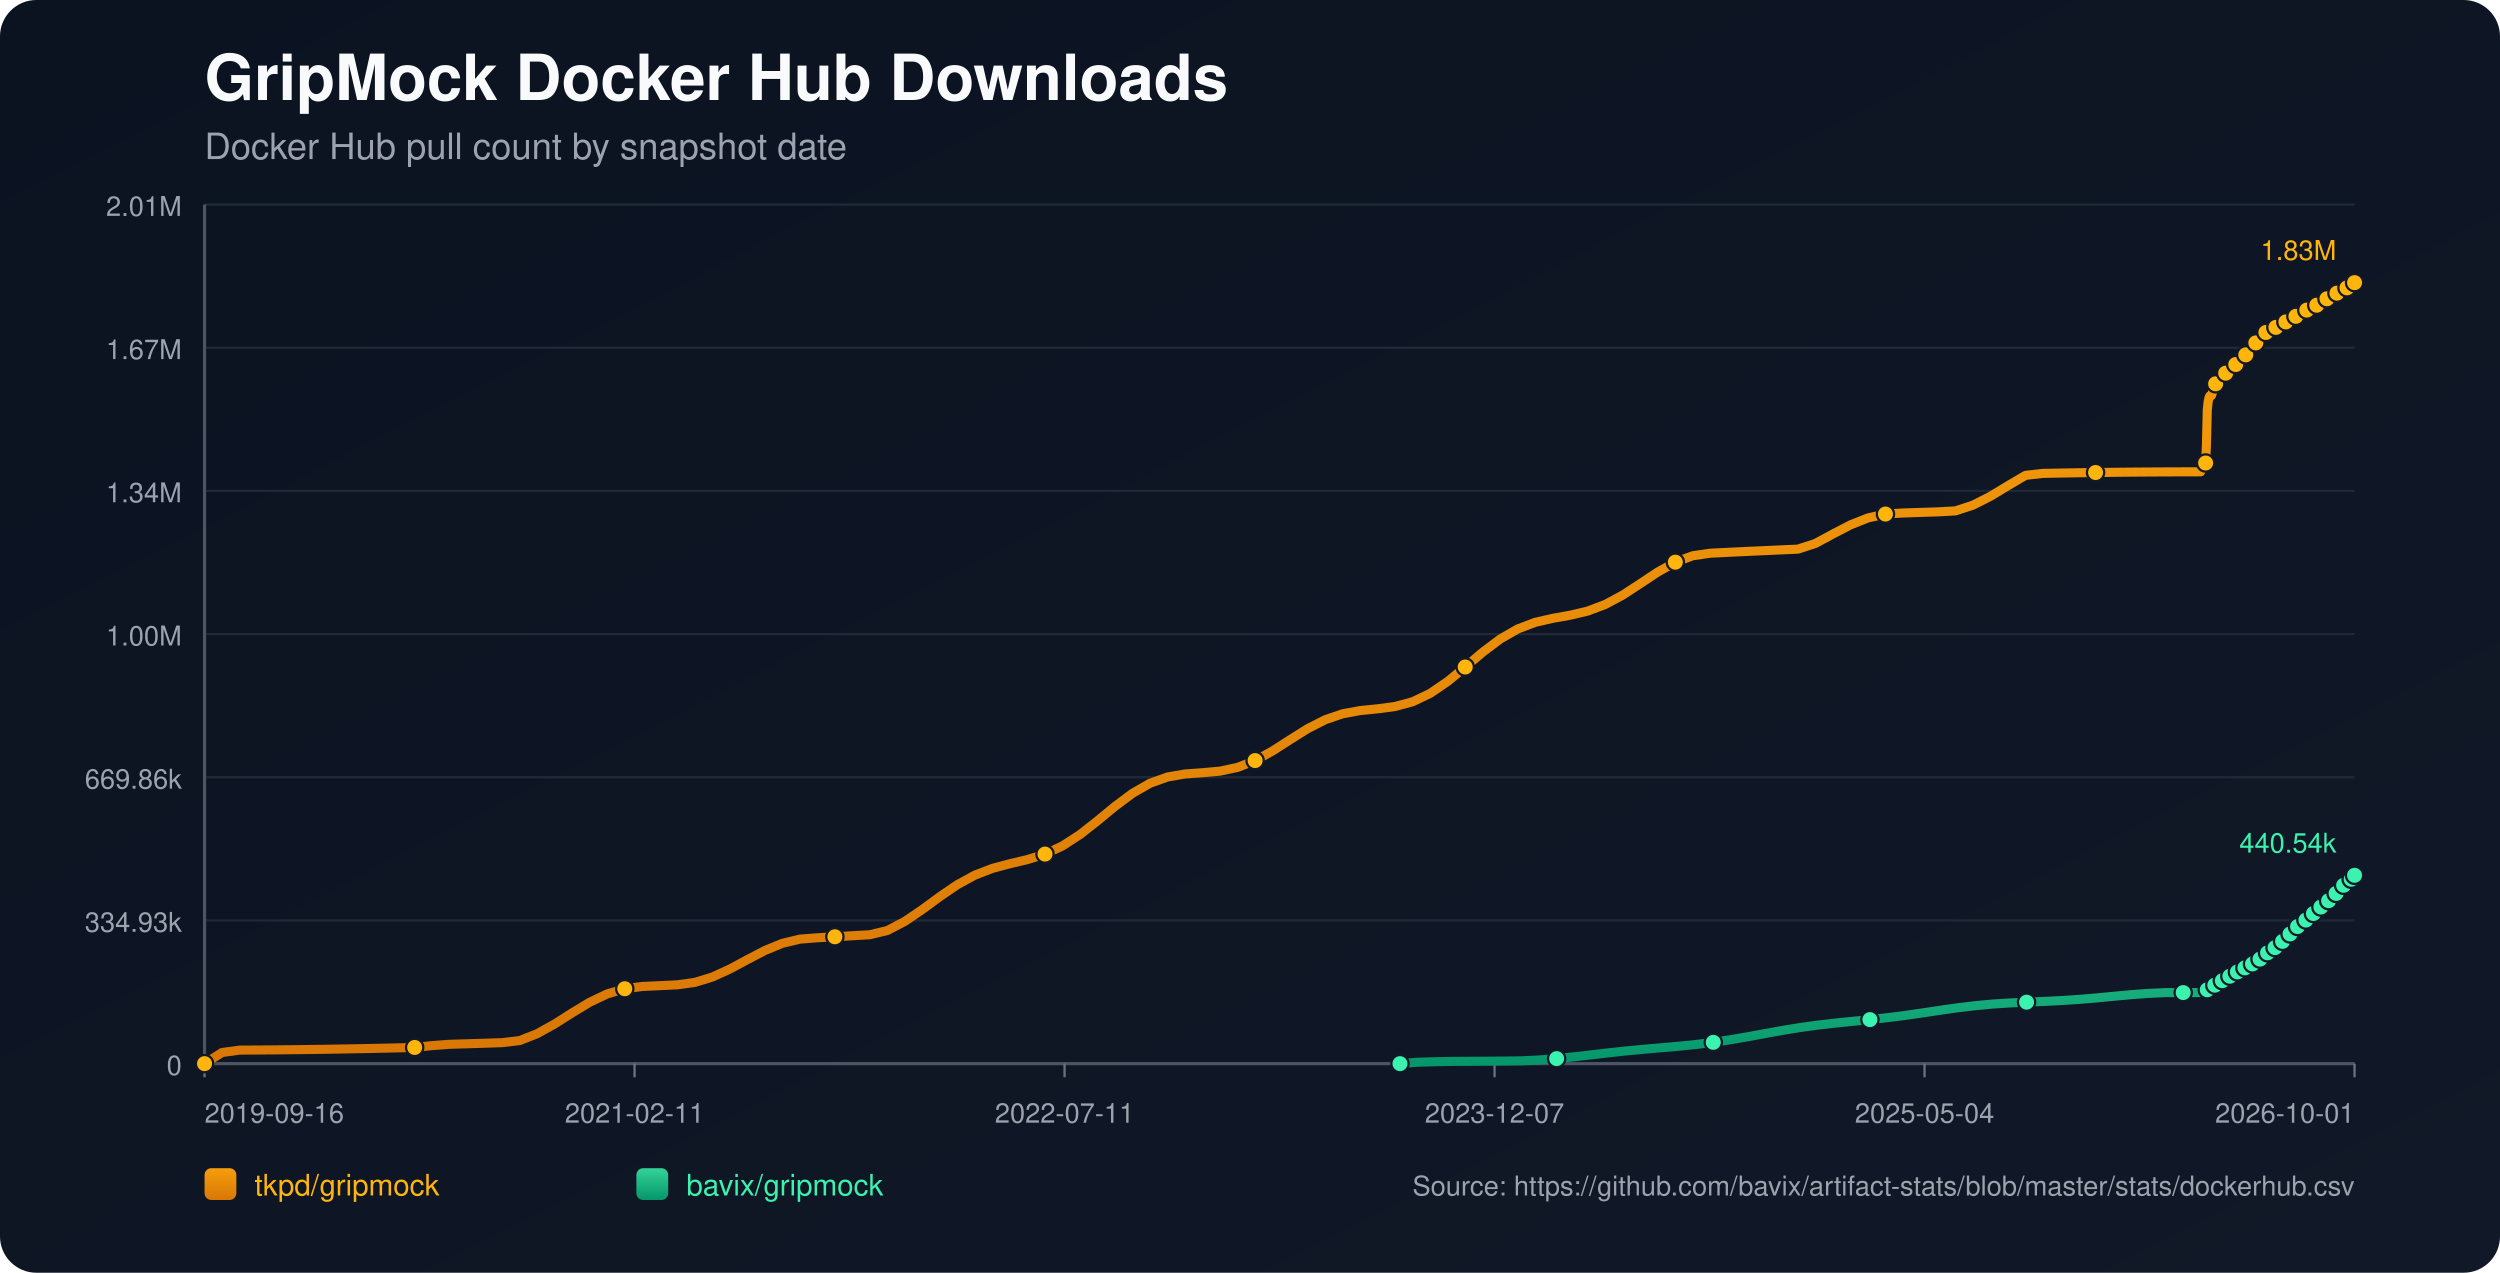
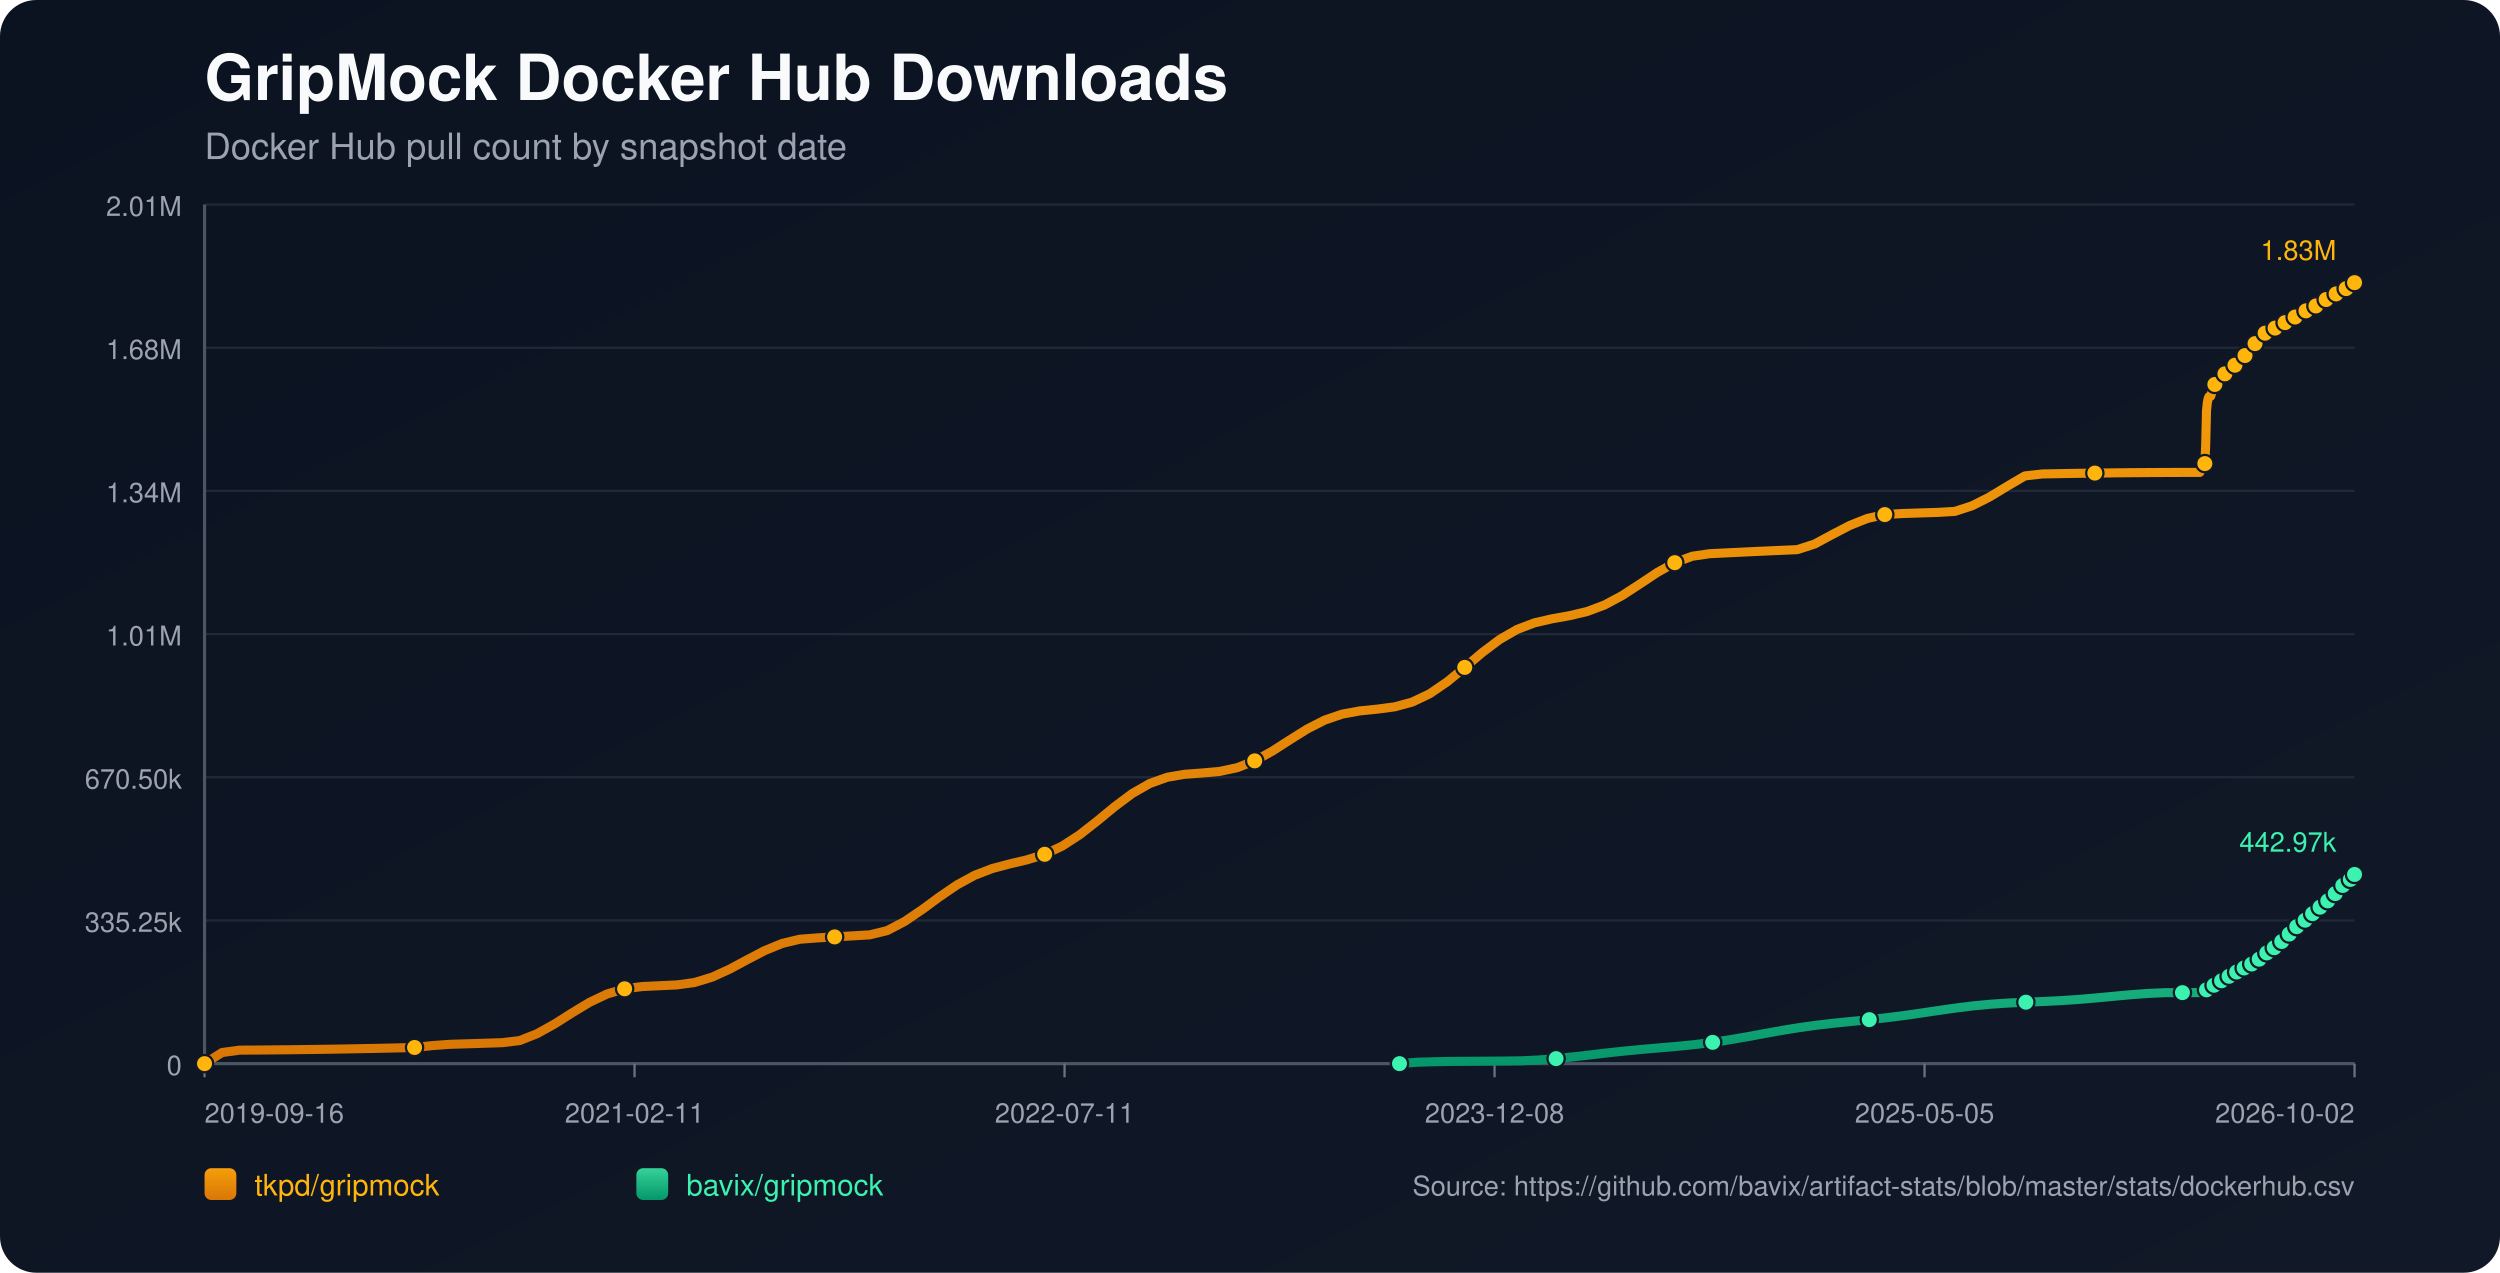
<svg xmlns="http://www.w3.org/2000/svg" width="1100" height="560" viewBox="0 0 1100 560">
  <defs>
    <linearGradient id="bg" x1="0" y1="0" x2="1" y2="1">
      <stop offset="0%" stop-color="#0b1220" />
      <stop offset="100%" stop-color="#111827" />
    </linearGradient>
    <linearGradient id="repo-0" x1="0" y1="0" x2="0" y2="1">
      <stop offset="0%" stop-color="#f59e0b" />
      <stop offset="100%" stop-color="#d97706" />
    </linearGradient>
    <linearGradient id="repo-1" x1="0" y1="0" x2="0" y2="1">
      <stop offset="0%" stop-color="#34d399" />
      <stop offset="100%" stop-color="#059669" />
    </linearGradient>
  </defs>
  <rect x="0" y="0" width="1100" height="560" fill="url(#bg)" rx="16" />
  <text x="90" y="44" fill="#f9fafb" font-size="28" font-family="-apple-system,BlinkMacSystemFont,Segoe UI,Helvetica,Arial,sans-serif" font-weight="700">GripMock Docker Hub Downloads</text>
  <text x="90" y="70" fill="#9ca3af" font-size="16" font-family="-apple-system,BlinkMacSystemFont,Segoe UI,Helvetica,Arial,sans-serif">Docker Hub pull count by snapshot date</text>
  <line x1="90" y1="90.00" x2="1036" y2="90.00" stroke="#1f2937" stroke-width="1" />
  <text x="80" y="95.00" text-anchor="end" fill="#9ca3af" font-size="12" font-family="-apple-system,BlinkMacSystemFont,Segoe UI,Helvetica,Arial,sans-serif">2.01M</text>
  <line x1="90" y1="153.00" x2="1036" y2="153.00" stroke="#1f2937" stroke-width="1" />
-   <text x="80" y="158.00" text-anchor="end" fill="#9ca3af" font-size="12" font-family="-apple-system,BlinkMacSystemFont,Segoe UI,Helvetica,Arial,sans-serif">1.67M</text>
+   <text x="80" y="158.00" text-anchor="end" fill="#9ca3af" font-size="12" font-family="-apple-system,BlinkMacSystemFont,Segoe UI,Helvetica,Arial,sans-serif">1.68M</text>
  <line x1="90" y1="216.00" x2="1036" y2="216.00" stroke="#1f2937" stroke-width="1" />
  <text x="80" y="221.00" text-anchor="end" fill="#9ca3af" font-size="12" font-family="-apple-system,BlinkMacSystemFont,Segoe UI,Helvetica,Arial,sans-serif">1.34M</text>
  <line x1="90" y1="279.00" x2="1036" y2="279.00" stroke="#1f2937" stroke-width="1" />
-   <text x="80" y="284.00" text-anchor="end" fill="#9ca3af" font-size="12" font-family="-apple-system,BlinkMacSystemFont,Segoe UI,Helvetica,Arial,sans-serif">1.00M</text>
+   <text x="80" y="284.00" text-anchor="end" fill="#9ca3af" font-size="12" font-family="-apple-system,BlinkMacSystemFont,Segoe UI,Helvetica,Arial,sans-serif">1.01M</text>
  <line x1="90" y1="342.00" x2="1036" y2="342.00" stroke="#1f2937" stroke-width="1" />
-   <text x="80" y="347.00" text-anchor="end" fill="#9ca3af" font-size="12" font-family="-apple-system,BlinkMacSystemFont,Segoe UI,Helvetica,Arial,sans-serif">669.86k</text>
+   <text x="80" y="347.00" text-anchor="end" fill="#9ca3af" font-size="12" font-family="-apple-system,BlinkMacSystemFont,Segoe UI,Helvetica,Arial,sans-serif">670.50k</text>
  <line x1="90" y1="405.00" x2="1036" y2="405.00" stroke="#1f2937" stroke-width="1" />
-   <text x="80" y="410.00" text-anchor="end" fill="#9ca3af" font-size="12" font-family="-apple-system,BlinkMacSystemFont,Segoe UI,Helvetica,Arial,sans-serif">334.93k</text>
+   <text x="80" y="410.00" text-anchor="end" fill="#9ca3af" font-size="12" font-family="-apple-system,BlinkMacSystemFont,Segoe UI,Helvetica,Arial,sans-serif">335.25k</text>
  <line x1="90" y1="468.00" x2="1036" y2="468.00" stroke="#1f2937" stroke-width="1" />
  <text x="80" y="473.00" text-anchor="end" fill="#9ca3af" font-size="12" font-family="-apple-system,BlinkMacSystemFont,Segoe UI,Helvetica,Arial,sans-serif">0</text>
  <line x1="90" y1="468" x2="1036" y2="468" stroke="#4b5563" stroke-width="1.4" />
  <line x1="90" y1="90" x2="90" y2="468" stroke="#4b5563" stroke-width="1.4" />
  <line x1="90.00" y1="468" x2="90.00" y2="474" stroke="#6b7280" stroke-width="1" />
  <text x="90.00" y="494" text-anchor="start" fill="#9ca3af" font-size="12" font-family="-apple-system,BlinkMacSystemFont,Segoe UI,Helvetica,Arial,sans-serif">2019-09-16</text>
  <line x1="279.20" y1="468" x2="279.20" y2="474" stroke="#6b7280" stroke-width="1" />
  <text x="279.20" y="494" text-anchor="middle" fill="#9ca3af" font-size="12" font-family="-apple-system,BlinkMacSystemFont,Segoe UI,Helvetica,Arial,sans-serif">2021-02-11</text>
  <line x1="468.40" y1="468" x2="468.40" y2="474" stroke="#6b7280" stroke-width="1" />
  <text x="468.40" y="494" text-anchor="middle" fill="#9ca3af" font-size="12" font-family="-apple-system,BlinkMacSystemFont,Segoe UI,Helvetica,Arial,sans-serif">2022-07-11</text>
  <line x1="657.60" y1="468" x2="657.60" y2="474" stroke="#6b7280" stroke-width="1" />
-   <text x="657.60" y="494" text-anchor="middle" fill="#9ca3af" font-size="12" font-family="-apple-system,BlinkMacSystemFont,Segoe UI,Helvetica,Arial,sans-serif">2023-12-07</text>
+   <text x="657.60" y="494" text-anchor="middle" fill="#9ca3af" font-size="12" font-family="-apple-system,BlinkMacSystemFont,Segoe UI,Helvetica,Arial,sans-serif">2023-12-08</text>
  <line x1="846.80" y1="468" x2="846.80" y2="474" stroke="#6b7280" stroke-width="1" />
-   <text x="846.80" y="494" text-anchor="middle" fill="#9ca3af" font-size="12" font-family="-apple-system,BlinkMacSystemFont,Segoe UI,Helvetica,Arial,sans-serif">2025-05-04</text>
+   <text x="846.80" y="494" text-anchor="middle" fill="#9ca3af" font-size="12" font-family="-apple-system,BlinkMacSystemFont,Segoe UI,Helvetica,Arial,sans-serif">2025-05-05</text>
  <line x1="1036.00" y1="468" x2="1036.00" y2="474" stroke="#6b7280" stroke-width="1" />
-   <text x="1036.00" y="494" text-anchor="end" fill="#9ca3af" font-size="12" font-family="-apple-system,BlinkMacSystemFont,Segoe UI,Helvetica,Arial,sans-serif">2026-10-01</text>
-   <polyline fill="none" stroke="url(#repo-0)" stroke-width="4" stroke-linecap="round" stroke-linejoin="round" points="90.00,468.00 97.70,463.11 105.41,462.05 113.11,462.01 120.82,461.95 128.52,461.87 136.22,461.78 143.93,461.67 151.63,461.54 159.34,461.40 167.04,461.24 174.75,461.07 182.45,460.88 190.15,460.06 197.86,459.49 205.56,459.26 213.27,459.02 220.97,458.77 228.67,457.85 236.38,454.81 244.08,450.53 251.79,445.63 259.49,440.98 267.19,437.32 274.90,435.04 282.60,434.04 290.31,433.69 298.01,433.32 305.72,432.26 313.42,429.90 321.12,426.39 328.83,422.25 336.53,418.22 344.24,415.07 351.94,413.22 359.64,412.62 367.35,412.18 375.05,411.73 382.76,411.28 390.46,409.42 398.17,405.38 405.87,400.15 413.57,394.49 421.28,389.24 428.98,385.04 436.69,382.08 444.39,380.03 452.09,378.21 459.80,375.80 467.50,372.19 475.21,367.20 482.91,361.15 490.61,354.80 498.32,349.04 506.02,344.63 513.73,341.87 521.43,340.55 529.14,339.99 536.84,339.29 544.54,337.65 552.25,334.65 559.95,330.40 567.66,325.45 575.36,320.62 583.06,316.69 590.77,314.06 598.47,312.65 606.18,311.87 613.88,310.85 621.58,308.76 629.29,305.08 636.99,299.82 644.70,293.48 652.40,286.96 660.11,281.16 667.81,276.73 675.51,273.82 683.22,272.06 690.92,270.69 698.63,268.86 706.33,265.95 714.03,261.81 721.74,256.79 729.44,251.68 737.15,247.36 744.85,244.52 752.56,243.41 760.26,243.03 767.96,242.66 775.67,242.31 783.37,241.96 791.08,241.62 798.78,239.12 806.48,234.96 814.19,230.96 821.89,227.89 829.60,226.18 837.30,225.72 845.00,225.46 852.71,225.22 860.41,224.79 868.12,222.26 875.82,218.36 883.53,213.68 891.23,209.16 898.93,208.29 906.64,208.15 914.34,208.02 922.05,207.91 929.75,207.82 937.45,207.74 945.16,207.68 952.86,207.64 960.57,207.61 968.27,207.60 968.65,206.74 968.99,205.79 969.36,204.93 969.72,204.39 970.10,204.11 970.47,203.72 970.83,195.69 971.20,180.42 971.57,176.86 971.94,175.03 972.30,174.22 972.68,174.16 973.05,174.04 973.41,172.90 973.78,171.56 974.15,170.48 974.52,169.62 974.88,168.88 975.25,168.81 975.62,168.69 975.99,167.88 976.35,167.32 976.72,166.75 977.09,166.22 977.45,165.83 977.83,165.76 978.20,165.69 978.57,165.30 978.93,164.77 979.30,164.20 979.67,163.73 980.03,163.43 980.41,163.35 980.78,163.29 981.14,162.95 981.51,162.46 981.88,161.71 982.24,161.22 982.61,160.86 982.98,160.80 983.36,160.71 983.72,160.39 984.09,160.00 984.46,159.63 984.83,159.21 985.19,158.85 985.56,158.76 985.94,158.65 986.30,158.13 986.67,157.64 987.04,157.04 987.41,156.63 987.77,156.23 988.14,156.13 988.52,155.99 988.88,155.75 989.25,155.24 989.62,154.69 989.98,154.09 990.34,153.56 990.72,153.49 991.11,153.32 991.46,152.80 991.83,152.16 992.20,151.45 992.56,150.88 992.92,150.44 993.30,150.35 993.67,150.22 994.03,149.68 994.40,149.07 994.77,148.52 995.14,147.96 995.50,147.58 995.88,147.51 996.27,147.34 996.63,146.84 997.00,146.29 997.35,145.95 997.73,145.67 998.08,145.52 998.45,145.44 998.84,145.35 999.18,145.12 999.54,144.92 999.91,144.71 1000.28,144.45 1000.64,144.24 1001.02,144.16 1001.39,144.05 1001.75,143.81 1002.13,143.51 1002.48,143.26 1002.85,143.06 1003.21,142.92 1003.59,142.83 1003.96,142.75 1004.33,142.54 1004.68,142.29 1005.06,142.06 1005.43,141.85 1005.78,141.64 1006.15,141.59 1006.52,141.51 1006.88,141.25 1007.25,140.98 1007.62,140.71 1007.99,140.46 1008.35,140.24 1008.73,140.20 1009.10,140.13 1009.46,139.79 1009.83,139.45 1010.20,139.19 1010.56,138.90 1010.93,138.72 1011.30,138.63 1011.68,138.55 1012.03,138.25 1012.77,137.63 1013.14,137.37 1013.51,137.17 1013.88,137.14 1014.25,137.06 1014.61,136.80 1014.98,136.45 1015.34,136.15 1015.70,135.84 1016.06,135.59 1016.42,135.54 1016.80,135.48 1017.16,135.22 1017.53,135.01 1017.91,134.79 1018.27,134.58 1018.62,134.43 1018.99,134.38 1019.36,134.30 1019.73,134.15 1020.09,133.90 1020.46,133.58 1020.83,133.35 1021.20,133.14 1021.57,133.10 1021.94,133.03 1022.30,132.76 1022.67,132.40 1023.18,131.98 1023.57,131.62 1023.86,131.46 1024.22,131.42 1024.59,131.32 1024.94,131.10 1025.30,130.77 1025.67,130.47 1026.04,130.12 1026.40,129.94 1026.77,129.91 1027.14,129.80 1027.51,129.57 1027.88,129.26 1028.25,128.99 1028.61,128.66 1028.98,128.43 1029.35,128.40 1029.73,128.35 1030.09,128.03 1030.46,127.73 1030.83,127.51 1031.19,127.23 1031.56,127.03 1031.93,126.99 1032.30,126.91 1032.67,126.65 1033.04,126.20 1033.40,125.88 1033.77,125.58 1034.14,125.33 1034.52,125.30 1034.89,125.20 1035.26,124.92 1035.63,124.66 1036.00,124.36" />
+   <text x="1036.00" y="494" text-anchor="end" fill="#9ca3af" font-size="12" font-family="-apple-system,BlinkMacSystemFont,Segoe UI,Helvetica,Arial,sans-serif">2026-10-02</text>
+   <polyline fill="none" stroke="url(#repo-0)" stroke-width="4" stroke-linecap="round" stroke-linejoin="round" points="90.00,468.00 97.70,463.11 105.40,462.06 113.10,462.02 120.80,461.95 128.51,461.88 136.21,461.78 143.91,461.67 151.61,461.55 159.31,461.40 167.01,461.25 174.71,461.08 182.41,460.89 190.12,460.07 197.82,459.50 205.52,459.27 213.22,459.03 220.92,458.78 228.62,457.86 236.32,454.82 244.02,450.54 251.72,445.66 259.43,441.00 267.13,437.35 274.83,435.07 282.53,434.08 290.23,433.72 297.93,433.35 305.63,432.29 313.33,429.94 321.04,426.43 328.74,422.29 336.44,418.27 344.14,415.12 351.84,413.27 359.54,412.68 367.24,412.24 374.94,411.79 382.65,411.34 390.35,409.47 398.05,405.44 405.75,400.22 413.45,394.56 421.15,389.32 428.85,385.12 436.55,382.16 444.25,380.12 451.96,378.30 459.66,375.89 467.36,372.28 475.06,367.29 482.76,361.26 490.46,354.91 498.16,349.16 505.86,344.75 513.57,341.99 521.27,340.68 528.97,340.12 536.67,339.42 544.37,337.78 552.07,334.78 559.77,330.53 567.47,325.58 575.17,320.76 582.88,316.83 590.58,314.21 598.28,312.80 605.98,312.02 613.68,311.00 621.38,308.91 629.08,305.24 636.78,299.98 644.49,293.65 652.19,287.13 659.89,281.34 667.59,276.91 675.29,274.01 682.99,272.25 690.69,270.88 698.39,269.05 706.09,266.15 713.80,262.01 721.50,257.00 729.20,251.89 736.90,247.57 744.60,244.74 752.30,243.62 760.00,243.25 767.70,242.88 775.41,242.52 783.11,242.18 790.81,241.84 798.51,239.34 806.21,235.19 813.91,231.19 821.61,228.12 829.31,226.42 837.02,225.95 844.72,225.70 852.42,225.46 860.12,225.02 867.82,222.50 875.52,218.60 883.22,213.93 890.92,209.41 898.62,208.54 906.33,208.40 914.03,208.27 921.73,208.16 929.43,208.07 937.13,207.99 944.83,207.93 952.53,207.89 960.23,207.86 967.94,207.85 968.31,207.00 968.66,206.04 969.02,205.19 969.39,204.64 969.76,204.36 970.13,203.98 970.50,195.95 970.86,180.70 971.23,177.14 971.60,175.32 971.96,174.50 972.34,174.44 972.71,174.33 973.07,173.18 973.44,171.84 973.81,170.77 974.18,169.90 974.54,169.16 974.91,169.10 975.28,168.97 975.65,168.17 976.01,167.61 976.38,167.04 976.75,166.51 977.11,166.12 977.49,166.05 977.86,165.99 978.23,165.59 978.60,165.06 978.96,164.49 979.33,164.02 979.69,163.73 980.07,163.64 980.44,163.59 980.80,163.24 981.17,162.76 981.54,162.01 981.90,161.51 982.27,161.15 982.64,161.09 983.02,161.00 983.38,160.69 983.75,160.30 984.12,159.92 984.49,159.51 984.85,159.15 985.22,159.06 985.60,158.95 985.96,158.43 986.33,157.93 986.70,157.34 987.06,156.93 987.42,156.53 987.80,156.43 988.17,156.29 988.54,156.05 988.91,155.54 989.27,154.99 989.64,154.40 990.00,153.87 990.38,153.79 990.77,153.62 991.12,153.10 991.49,152.46 991.85,151.75 992.22,151.19 992.57,150.74 992.95,150.66 993.33,150.52 993.68,149.99 994.05,149.38 994.43,148.83 994.79,148.26 995.16,147.89 995.53,147.82 995.92,147.65 996.29,147.15 996.65,146.60 997.00,146.26 997.39,145.98 997.73,145.83 998.11,145.75 998.49,145.67 998.83,145.43 999.20,145.23 999.57,145.02 999.93,144.76 1000.30,144.55 1000.67,144.47 1001.05,144.36 1001.40,144.12 1001.78,143.82 1002.14,143.58 1002.50,143.37 1002.87,143.23 1003.24,143.14 1003.61,143.06 1003.98,142.86 1004.33,142.61 1004.71,142.37 1005.08,142.16 1005.43,141.95 1005.80,141.90 1006.17,141.82 1006.53,141.56 1006.90,141.30 1007.27,141.02 1007.64,140.78 1008.00,140.55 1008.37,140.52 1008.75,140.45 1009.11,140.11 1009.48,139.76 1009.85,139.50 1010.21,139.21 1010.58,139.03 1010.95,138.95 1011.32,138.87 1011.68,138.57 1012.42,137.94 1012.79,137.68 1013.15,137.49 1013.52,137.46 1013.89,137.38 1014.26,137.12 1014.62,136.77 1014.99,136.47 1015.35,136.16 1015.70,135.91 1016.07,135.86 1016.44,135.80 1016.81,135.54 1017.18,135.33 1017.55,135.11 1017.92,134.90 1018.27,134.75 1018.64,134.70 1019.00,134.62 1019.37,134.48 1019.74,134.22 1020.11,133.90 1020.48,133.67 1020.84,133.47 1021.21,133.42 1021.58,133.35 1021.95,133.08 1022.31,132.72 1022.83,132.30 1023.22,131.94 1023.51,131.79 1023.86,131.75 1024.23,131.64 1024.59,131.43 1024.94,131.09 1025.31,130.79 1025.68,130.44 1026.04,130.27 1026.41,130.23 1026.79,130.13 1027.15,129.90 1027.52,129.58 1027.89,129.32 1028.26,128.98 1028.62,128.76 1028.99,128.73 1029.37,128.67 1029.73,128.36 1030.10,128.06 1030.47,127.83 1030.83,127.56 1031.20,127.36 1031.57,127.31 1031.94,127.24 1032.31,126.98 1032.67,126.53 1033.04,126.21 1033.41,125.91 1033.78,125.66 1034.15,125.63 1034.53,125.53 1034.90,125.25 1035.26,124.99 1035.64,124.69 1036.00,124.36" />
  <circle cx="90.00" cy="468.00" r="3.8" fill="#ffb50c" stroke="#111827" stroke-width="1" />
-   <circle cx="182.45" cy="460.88" r="3.8" fill="#ffb50c" stroke="#111827" stroke-width="1" />
-   <circle cx="274.90" cy="435.04" r="3.8" fill="#ffb50c" stroke="#111827" stroke-width="1" />
-   <circle cx="367.35" cy="412.18" r="3.8" fill="#ffb50c" stroke="#111827" stroke-width="1" />
-   <circle cx="459.80" cy="375.80" r="3.8" fill="#ffb50c" stroke="#111827" stroke-width="1" />
-   <circle cx="552.25" cy="334.65" r="3.8" fill="#ffb50c" stroke="#111827" stroke-width="1" />
-   <circle cx="644.70" cy="293.48" r="3.8" fill="#ffb50c" stroke="#111827" stroke-width="1" />
-   <circle cx="737.15" cy="247.36" r="3.8" fill="#ffb50c" stroke="#111827" stroke-width="1" />
-   <circle cx="829.60" cy="226.18" r="3.8" fill="#ffb50c" stroke="#111827" stroke-width="1" />
-   <circle cx="922.05" cy="207.91" r="3.8" fill="#ffb50c" stroke="#111827" stroke-width="1" />
-   <circle cx="970.47" cy="203.72" r="3.8" fill="#ffb50c" stroke="#111827" stroke-width="1" />
-   <circle cx="974.88" cy="168.88" r="3.8" fill="#ffb50c" stroke="#111827" stroke-width="1" />
-   <circle cx="979.30" cy="164.20" r="3.8" fill="#ffb50c" stroke="#111827" stroke-width="1" />
-   <circle cx="983.72" cy="160.39" r="3.8" fill="#ffb50c" stroke="#111827" stroke-width="1" />
-   <circle cx="988.14" cy="156.13" r="3.8" fill="#ffb50c" stroke="#111827" stroke-width="1" />
-   <circle cx="992.56" cy="150.88" r="3.8" fill="#ffb50c" stroke="#111827" stroke-width="1" />
-   <circle cx="997.00" cy="146.29" r="3.8" fill="#ffb50c" stroke="#111827" stroke-width="1" />
-   <circle cx="1001.39" cy="144.05" r="3.8" fill="#ffb50c" stroke="#111827" stroke-width="1" />
-   <circle cx="1005.78" cy="141.64" r="3.8" fill="#ffb50c" stroke="#111827" stroke-width="1" />
-   <circle cx="1010.20" cy="139.19" r="3.8" fill="#ffb50c" stroke="#111827" stroke-width="1" />
-   <circle cx="1014.98" cy="136.45" r="3.8" fill="#ffb50c" stroke="#111827" stroke-width="1" />
-   <circle cx="1019.36" cy="134.30" r="3.8" fill="#ffb50c" stroke="#111827" stroke-width="1" />
-   <circle cx="1023.86" cy="131.46" r="3.8" fill="#ffb50c" stroke="#111827" stroke-width="1" />
-   <circle cx="1028.25" cy="128.99" r="3.8" fill="#ffb50c" stroke="#111827" stroke-width="1" />
-   <circle cx="1032.67" cy="126.65" r="3.8" fill="#ffb50c" stroke="#111827" stroke-width="1" />
+   <circle cx="182.41" cy="460.89" r="3.8" fill="#ffb50c" stroke="#111827" stroke-width="1" />
+   <circle cx="274.83" cy="435.07" r="3.8" fill="#ffb50c" stroke="#111827" stroke-width="1" />
+   <circle cx="367.24" cy="412.24" r="3.8" fill="#ffb50c" stroke="#111827" stroke-width="1" />
+   <circle cx="459.66" cy="375.89" r="3.8" fill="#ffb50c" stroke="#111827" stroke-width="1" />
+   <circle cx="552.07" cy="334.78" r="3.8" fill="#ffb50c" stroke="#111827" stroke-width="1" />
+   <circle cx="644.49" cy="293.65" r="3.8" fill="#ffb50c" stroke="#111827" stroke-width="1" />
+   <circle cx="736.90" cy="247.57" r="3.8" fill="#ffb50c" stroke="#111827" stroke-width="1" />
+   <circle cx="829.31" cy="226.42" r="3.8" fill="#ffb50c" stroke="#111827" stroke-width="1" />
+   <circle cx="921.73" cy="208.16" r="3.8" fill="#ffb50c" stroke="#111827" stroke-width="1" />
+   <circle cx="970.13" cy="203.98" r="3.8" fill="#ffb50c" stroke="#111827" stroke-width="1" />
+   <circle cx="974.54" cy="169.16" r="3.8" fill="#ffb50c" stroke="#111827" stroke-width="1" />
+   <circle cx="978.96" cy="164.49" r="3.8" fill="#ffb50c" stroke="#111827" stroke-width="1" />
+   <circle cx="983.38" cy="160.69" r="3.8" fill="#ffb50c" stroke="#111827" stroke-width="1" />
+   <circle cx="987.80" cy="156.43" r="3.8" fill="#ffb50c" stroke="#111827" stroke-width="1" />
+   <circle cx="992.22" cy="151.19" r="3.8" fill="#ffb50c" stroke="#111827" stroke-width="1" />
+   <circle cx="996.65" cy="146.60" r="3.8" fill="#ffb50c" stroke="#111827" stroke-width="1" />
+   <circle cx="1001.05" cy="144.36" r="3.8" fill="#ffb50c" stroke="#111827" stroke-width="1" />
+   <circle cx="1005.43" cy="141.95" r="3.8" fill="#ffb50c" stroke="#111827" stroke-width="1" />
+   <circle cx="1009.85" cy="139.50" r="3.8" fill="#ffb50c" stroke="#111827" stroke-width="1" />
+   <circle cx="1014.62" cy="136.77" r="3.8" fill="#ffb50c" stroke="#111827" stroke-width="1" />
+   <circle cx="1019.00" cy="134.62" r="3.8" fill="#ffb50c" stroke="#111827" stroke-width="1" />
+   <circle cx="1023.51" cy="131.79" r="3.8" fill="#ffb50c" stroke="#111827" stroke-width="1" />
+   <circle cx="1027.89" cy="129.32" r="3.8" fill="#ffb50c" stroke="#111827" stroke-width="1" />
+   <circle cx="1032.31" cy="126.98" r="3.8" fill="#ffb50c" stroke="#111827" stroke-width="1" />
  <circle cx="1036.00" cy="124.36" r="3.8" fill="#ffb50c" stroke="#111827" stroke-width="1" />
  <text x="1028.00" y="114.36" text-anchor="end" fill="#ffb50c" font-size="12" font-family="-apple-system,BlinkMacSystemFont,Segoe UI,Helvetica,Arial,sans-serif">1.83M</text>
-   <polyline fill="none" stroke="url(#repo-1)" stroke-width="4" stroke-linecap="round" stroke-linejoin="round" points="615.99,468.00 623.64,467.38 631.30,467.16 638.96,467.02 646.62,466.98 654.28,466.92 661.94,466.86 669.59,466.76 677.25,466.38 684.91,465.79 692.57,465.01 700.23,464.12 707.89,463.23 715.54,462.40 723.20,461.68 730.86,461.02 738.52,460.35 746.18,459.58 753.84,458.63 761.49,457.47 769.15,456.14 776.81,454.73 784.47,453.35 792.13,452.10 799.79,451.05 807.44,450.17 815.10,449.39 822.76,448.63 830.42,447.79 838.08,446.81 845.74,445.71 853.40,444.56 861.05,443.47 868.71,442.54 876.37,441.81 884.03,441.31 891.69,440.95 899.35,440.63 907.00,440.25 914.66,439.74 922.32,439.10 929.98,438.37 937.64,437.66 945.30,437.09 952.95,436.75 960.61,436.73 968.27,436.72 968.65,436.51 968.99,436.30 969.36,436.11 969.72,436.00 970.10,435.97 970.47,435.90 970.83,435.74 971.20,435.50 971.57,435.22 971.94,434.94 972.30,434.69 972.68,434.65 973.05,434.53 973.41,434.29 973.78,434.00 974.15,433.69 974.52,433.48 974.88,433.20 975.25,433.17 975.62,433.10 975.99,432.78 976.35,432.49 976.72,432.17 977.09,431.89 977.45,431.66 977.83,431.51 978.20,431.41 978.57,431.06 978.93,430.75 979.30,430.47 979.67,430.14 980.03,429.98 980.41,429.92 980.78,429.80 981.14,429.54 981.51,429.35 981.88,429.18 982.24,428.80 982.61,428.59 982.98,428.53 983.36,428.44 983.72,428.16 984.09,427.90 984.46,427.65 984.83,427.39 985.19,427.21 985.56,427.16 985.94,427.05 986.30,426.81 986.67,426.55 987.04,426.32 987.41,426.09 987.77,425.86 988.14,425.79 988.52,425.67 988.88,425.47 989.25,425.20 989.62,424.85 989.98,424.55 990.34,424.34 990.72,424.28 991.11,424.14 991.46,423.87 991.83,423.57 992.20,423.23 992.56,422.99 992.92,422.83 993.30,422.76 993.67,422.62 994.03,422.31 994.40,422.01 994.77,421.64 995.14,421.31 995.50,421.06 995.88,420.96 996.27,420.75 996.63,420.47 997.00,420.03 997.35,419.62 997.73,419.24 998.08,419.11 998.45,419.03 998.84,418.83 999.18,418.52 999.54,418.18 999.91,417.77 1000.28,417.35 1000.64,417.05 1001.02,416.95 1001.39,416.82 1001.75,416.45 1002.13,416.05 1002.48,415.67 1002.85,415.21 1003.21,414.93 1003.59,414.84 1003.96,414.64 1004.33,414.20 1004.68,413.71 1005.06,413.19 1005.43,412.80 1005.78,412.52 1006.15,412.44 1006.52,412.31 1006.88,411.88 1007.25,411.35 1007.62,410.94 1007.99,410.45 1008.35,410.06 1008.73,409.97 1009.10,409.66 1009.46,409.11 1009.83,408.69 1010.20,408.38 1010.56,407.93 1010.93,407.68 1011.30,407.62 1011.68,407.47 1012.03,407.03 1012.77,406.08 1013.14,405.74 1013.51,405.40 1013.88,405.34 1014.25,405.15 1014.61,404.83 1014.98,404.47 1015.34,404.10 1015.70,403.74 1016.06,403.42 1016.42,403.31 1016.80,403.18 1017.16,402.75 1017.53,402.36 1017.91,401.95 1018.27,401.65 1018.62,401.36 1018.99,401.18 1019.36,401.07 1019.73,400.75 1020.09,400.33 1020.46,399.85 1020.83,399.34 1021.20,399.09 1021.57,399.05 1021.94,398.96 1022.30,398.53 1022.67,397.99 1023.18,397.27 1023.57,396.85 1023.86,396.69 1024.22,396.64 1024.59,396.31 1024.94,395.86 1025.30,395.46 1025.67,394.99 1026.04,394.52 1026.40,394.28 1026.77,394.24 1027.14,394.01 1027.51,393.62 1027.88,393.11 1028.25,392.66 1028.61,392.20 1028.98,391.85 1029.35,391.80 1029.73,391.67 1030.09,391.08 1030.46,390.49 1030.83,390.01 1031.19,389.53 1031.56,389.23 1031.93,389.20 1032.30,389.09 1032.67,388.69 1033.04,388.24 1033.40,387.74 1033.77,387.25 1034.14,386.93 1034.52,386.87 1034.89,386.60 1035.26,386.10 1035.63,385.58 1036.00,385.14" />
-   <circle cx="615.99" cy="468.00" r="3.8" fill="#3bf2af" stroke="#111827" stroke-width="1" />
-   <circle cx="684.91" cy="465.79" r="3.8" fill="#3bf2af" stroke="#111827" stroke-width="1" />
-   <circle cx="753.84" cy="458.63" r="3.8" fill="#3bf2af" stroke="#111827" stroke-width="1" />
-   <circle cx="822.76" cy="448.63" r="3.8" fill="#3bf2af" stroke="#111827" stroke-width="1" />
-   <circle cx="891.69" cy="440.95" r="3.8" fill="#3bf2af" stroke="#111827" stroke-width="1" />
-   <circle cx="960.61" cy="436.73" r="3.8" fill="#3bf2af" stroke="#111827" stroke-width="1" />
-   <circle cx="971.20" cy="435.50" r="3.8" fill="#3bf2af" stroke="#111827" stroke-width="1" />
-   <circle cx="974.52" cy="433.48" r="3.8" fill="#3bf2af" stroke="#111827" stroke-width="1" />
-   <circle cx="977.83" cy="431.51" r="3.8" fill="#3bf2af" stroke="#111827" stroke-width="1" />
-   <circle cx="981.14" cy="429.54" r="3.8" fill="#3bf2af" stroke="#111827" stroke-width="1" />
-   <circle cx="984.46" cy="427.65" r="3.8" fill="#3bf2af" stroke="#111827" stroke-width="1" />
-   <circle cx="987.77" cy="425.86" r="3.8" fill="#3bf2af" stroke="#111827" stroke-width="1" />
-   <circle cx="991.11" cy="424.14" r="3.8" fill="#3bf2af" stroke="#111827" stroke-width="1" />
-   <circle cx="994.40" cy="422.01" r="3.8" fill="#3bf2af" stroke="#111827" stroke-width="1" />
-   <circle cx="997.73" cy="419.24" r="3.8" fill="#3bf2af" stroke="#111827" stroke-width="1" />
-   <circle cx="1001.02" cy="416.95" r="3.8" fill="#3bf2af" stroke="#111827" stroke-width="1" />
-   <circle cx="1004.33" cy="414.20" r="3.8" fill="#3bf2af" stroke="#111827" stroke-width="1" />
-   <circle cx="1007.62" cy="410.94" r="3.8" fill="#3bf2af" stroke="#111827" stroke-width="1" />
-   <circle cx="1010.93" cy="407.68" r="3.8" fill="#3bf2af" stroke="#111827" stroke-width="1" />
-   <circle cx="1014.61" cy="404.83" r="3.8" fill="#3bf2af" stroke="#111827" stroke-width="1" />
-   <circle cx="1017.91" cy="401.95" r="3.8" fill="#3bf2af" stroke="#111827" stroke-width="1" />
-   <circle cx="1021.20" cy="399.09" r="3.8" fill="#3bf2af" stroke="#111827" stroke-width="1" />
-   <circle cx="1024.59" cy="396.31" r="3.8" fill="#3bf2af" stroke="#111827" stroke-width="1" />
-   <circle cx="1027.88" cy="393.11" r="3.8" fill="#3bf2af" stroke="#111827" stroke-width="1" />
-   <circle cx="1031.19" cy="389.53" r="3.8" fill="#3bf2af" stroke="#111827" stroke-width="1" />
-   <circle cx="1034.52" cy="386.87" r="3.8" fill="#3bf2af" stroke="#111827" stroke-width="1" />
-   <circle cx="1036.00" cy="385.14" r="3.8" fill="#3bf2af" stroke="#111827" stroke-width="1" />
-   <text x="1028.00" y="375.14" text-anchor="end" fill="#3bf2af" font-size="12" font-family="-apple-system,BlinkMacSystemFont,Segoe UI,Helvetica,Arial,sans-serif">440.54k</text>
+   <polyline fill="none" stroke="url(#repo-1)" stroke-width="4" stroke-linecap="round" stroke-linejoin="round" points="615.78,468.00 623.44,467.38 631.10,467.16 638.75,467.02 646.41,466.98 654.06,466.92 661.72,466.86 669.37,466.76 677.03,466.39 684.68,465.79 692.34,465.01 699.99,464.13 707.65,463.23 715.31,462.41 722.96,461.68 730.62,461.02 738.27,460.36 745.93,459.59 753.58,458.63 761.24,457.48 768.89,456.15 776.55,454.74 784.20,453.36 791.86,452.12 799.52,451.06 807.17,450.18 814.83,449.41 822.48,448.65 830.14,447.80 837.79,446.83 845.45,445.73 853.10,444.59 860.76,443.50 868.41,442.56 876.07,441.84 883.73,441.33 891.38,440.97 899.04,440.66 906.69,440.28 914.35,439.77 922.00,439.12 929.66,438.40 937.31,437.69 944.97,437.12 952.62,436.78 960.28,436.76 967.94,436.75 968.31,436.54 968.66,436.33 969.02,436.14 969.39,436.03 969.76,436.00 970.13,435.93 970.50,435.77 970.86,435.53 971.23,435.25 971.60,434.97 971.96,434.72 972.34,434.68 972.71,434.56 973.07,434.32 973.44,434.04 973.81,433.72 974.18,433.51 974.54,433.23 974.91,433.20 975.28,433.14 975.65,432.82 976.01,432.53 976.38,432.21 976.75,431.92 977.11,431.69 977.49,431.54 977.86,431.44 978.23,431.10 978.60,430.78 978.96,430.51 979.33,430.18 979.69,430.02 980.07,429.96 980.44,429.84 980.80,429.57 981.17,429.39 981.54,429.21 981.90,428.83 982.27,428.63 982.64,428.56 983.02,428.48 983.38,428.20 983.75,427.94 984.12,427.69 984.49,427.43 984.85,427.25 985.22,427.20 985.60,427.09 985.96,426.85 986.33,426.59 986.70,426.36 987.06,426.13 987.42,425.90 987.80,425.83 988.17,425.71 988.54,425.51 988.91,425.24 989.27,424.89 989.64,424.59 990.00,424.38 990.38,424.32 990.77,424.18 991.12,423.91 991.49,423.61 991.85,423.27 992.22,423.03 992.57,422.87 992.95,422.80 993.33,422.67 993.68,422.36 994.05,422.05 994.43,421.69 994.79,421.35 995.16,421.11 995.53,421.00 995.92,420.80 996.29,420.51 996.65,420.08 997.00,419.67 997.39,419.28 997.73,419.16 998.11,419.08 998.49,418.88 998.83,418.57 999.20,418.22 999.57,417.81 999.93,417.39 1000.30,417.10 1000.67,417.00 1001.05,416.87 1001.40,416.50 1001.78,416.10 1002.14,415.72 1002.50,415.26 1002.87,414.99 1003.24,414.89 1003.61,414.69 1003.98,414.25 1004.33,413.76 1004.71,413.24 1005.08,412.86 1005.43,412.58 1005.80,412.49 1006.17,412.37 1006.53,411.93 1006.90,411.41 1007.27,410.99 1007.64,410.50 1008.00,410.11 1008.37,410.03 1008.75,409.72 1009.11,409.16 1009.48,408.75 1009.85,408.44 1010.21,407.99 1010.58,407.73 1010.95,407.68 1011.32,407.53 1011.68,407.09 1012.42,406.14 1012.79,405.80 1013.15,405.46 1013.52,405.40 1013.89,405.21 1014.26,404.89 1014.62,404.53 1014.99,404.16 1015.35,403.80 1015.70,403.49 1016.07,403.37 1016.44,403.25 1016.81,402.81 1017.18,402.42 1017.55,402.01 1017.92,401.71 1018.27,401.42 1018.64,401.25 1019.00,401.13 1019.37,400.81 1019.74,400.40 1020.11,399.92 1020.48,399.41 1020.84,399.16 1021.21,399.12 1021.58,399.03 1021.95,398.60 1022.31,398.06 1022.83,397.34 1023.22,396.92 1023.51,396.76 1023.86,396.71 1024.23,396.38 1024.59,395.93 1024.94,395.53 1025.31,395.06 1025.68,394.59 1026.04,394.35 1026.41,394.31 1026.79,394.08 1027.15,393.69 1027.52,393.18 1027.89,392.73 1028.26,392.27 1028.62,391.92 1028.99,391.88 1029.37,391.75 1029.73,391.15 1030.10,390.57 1030.47,390.08 1030.83,389.61 1031.20,389.31 1031.57,389.28 1031.94,389.17 1032.31,388.77 1032.67,388.32 1033.04,387.82 1033.41,387.33 1033.78,387.01 1034.15,386.95 1034.53,386.68 1034.90,386.18 1035.26,385.66 1035.64,385.22 1036.00,384.76" />
+   <circle cx="615.78" cy="468.00" r="3.8" fill="#3bf2af" stroke="#111827" stroke-width="1" />
+   <circle cx="684.68" cy="465.79" r="3.8" fill="#3bf2af" stroke="#111827" stroke-width="1" />
+   <circle cx="753.58" cy="458.63" r="3.8" fill="#3bf2af" stroke="#111827" stroke-width="1" />
+   <circle cx="822.48" cy="448.65" r="3.8" fill="#3bf2af" stroke="#111827" stroke-width="1" />
+   <circle cx="891.38" cy="440.97" r="3.8" fill="#3bf2af" stroke="#111827" stroke-width="1" />
+   <circle cx="960.28" cy="436.76" r="3.8" fill="#3bf2af" stroke="#111827" stroke-width="1" />
+   <circle cx="970.86" cy="435.53" r="3.8" fill="#3bf2af" stroke="#111827" stroke-width="1" />
+   <circle cx="974.18" cy="433.51" r="3.8" fill="#3bf2af" stroke="#111827" stroke-width="1" />
+   <circle cx="977.49" cy="431.54" r="3.8" fill="#3bf2af" stroke="#111827" stroke-width="1" />
+   <circle cx="980.80" cy="429.57" r="3.8" fill="#3bf2af" stroke="#111827" stroke-width="1" />
+   <circle cx="984.12" cy="427.69" r="3.8" fill="#3bf2af" stroke="#111827" stroke-width="1" />
+   <circle cx="987.42" cy="425.90" r="3.8" fill="#3bf2af" stroke="#111827" stroke-width="1" />
+   <circle cx="990.77" cy="424.18" r="3.8" fill="#3bf2af" stroke="#111827" stroke-width="1" />
+   <circle cx="994.05" cy="422.05" r="3.8" fill="#3bf2af" stroke="#111827" stroke-width="1" />
+   <circle cx="997.39" cy="419.28" r="3.8" fill="#3bf2af" stroke="#111827" stroke-width="1" />
+   <circle cx="1000.67" cy="417.00" r="3.8" fill="#3bf2af" stroke="#111827" stroke-width="1" />
+   <circle cx="1003.98" cy="414.25" r="3.8" fill="#3bf2af" stroke="#111827" stroke-width="1" />
+   <circle cx="1007.27" cy="410.99" r="3.8" fill="#3bf2af" stroke="#111827" stroke-width="1" />
+   <circle cx="1010.58" cy="407.73" r="3.8" fill="#3bf2af" stroke="#111827" stroke-width="1" />
+   <circle cx="1014.26" cy="404.89" r="3.8" fill="#3bf2af" stroke="#111827" stroke-width="1" />
+   <circle cx="1017.55" cy="402.01" r="3.8" fill="#3bf2af" stroke="#111827" stroke-width="1" />
+   <circle cx="1020.84" cy="399.16" r="3.8" fill="#3bf2af" stroke="#111827" stroke-width="1" />
+   <circle cx="1024.23" cy="396.38" r="3.8" fill="#3bf2af" stroke="#111827" stroke-width="1" />
+   <circle cx="1027.52" cy="393.18" r="3.8" fill="#3bf2af" stroke="#111827" stroke-width="1" />
+   <circle cx="1030.83" cy="389.61" r="3.8" fill="#3bf2af" stroke="#111827" stroke-width="1" />
+   <circle cx="1034.15" cy="386.95" r="3.8" fill="#3bf2af" stroke="#111827" stroke-width="1" />
+   <circle cx="1036.00" cy="384.76" r="3.8" fill="#3bf2af" stroke="#111827" stroke-width="1" />
+   <text x="1028.00" y="374.76" text-anchor="end" fill="#3bf2af" font-size="12" font-family="-apple-system,BlinkMacSystemFont,Segoe UI,Helvetica,Arial,sans-serif">442.97k</text>
  <rect x="90.00" y="514.00" width="14" height="14" fill="url(#repo-0)" rx="3" />
  <text x="112.00" y="526.00" fill="#ffb50c" font-size="13" font-family="-apple-system,BlinkMacSystemFont,Segoe UI,Helvetica,Arial,sans-serif">tkpd/gripmock</text>
  <rect x="280.00" y="514.00" width="14" height="14" fill="url(#repo-1)" rx="3" />
  <text x="302.00" y="526.00" fill="#3bf2af" font-size="13" font-family="-apple-system,BlinkMacSystemFont,Segoe UI,Helvetica,Arial,sans-serif">bavix/gripmock</text>
  <text x="1036.00" y="526.00" text-anchor="end" fill="#9ca3af" font-size="12" font-family="-apple-system,BlinkMacSystemFont,Segoe UI,Helvetica,Arial,sans-serif">Source: https://github.com/bavix/artifact-stats/blob/master/stats/dockerhub.csv</text>
</svg>
